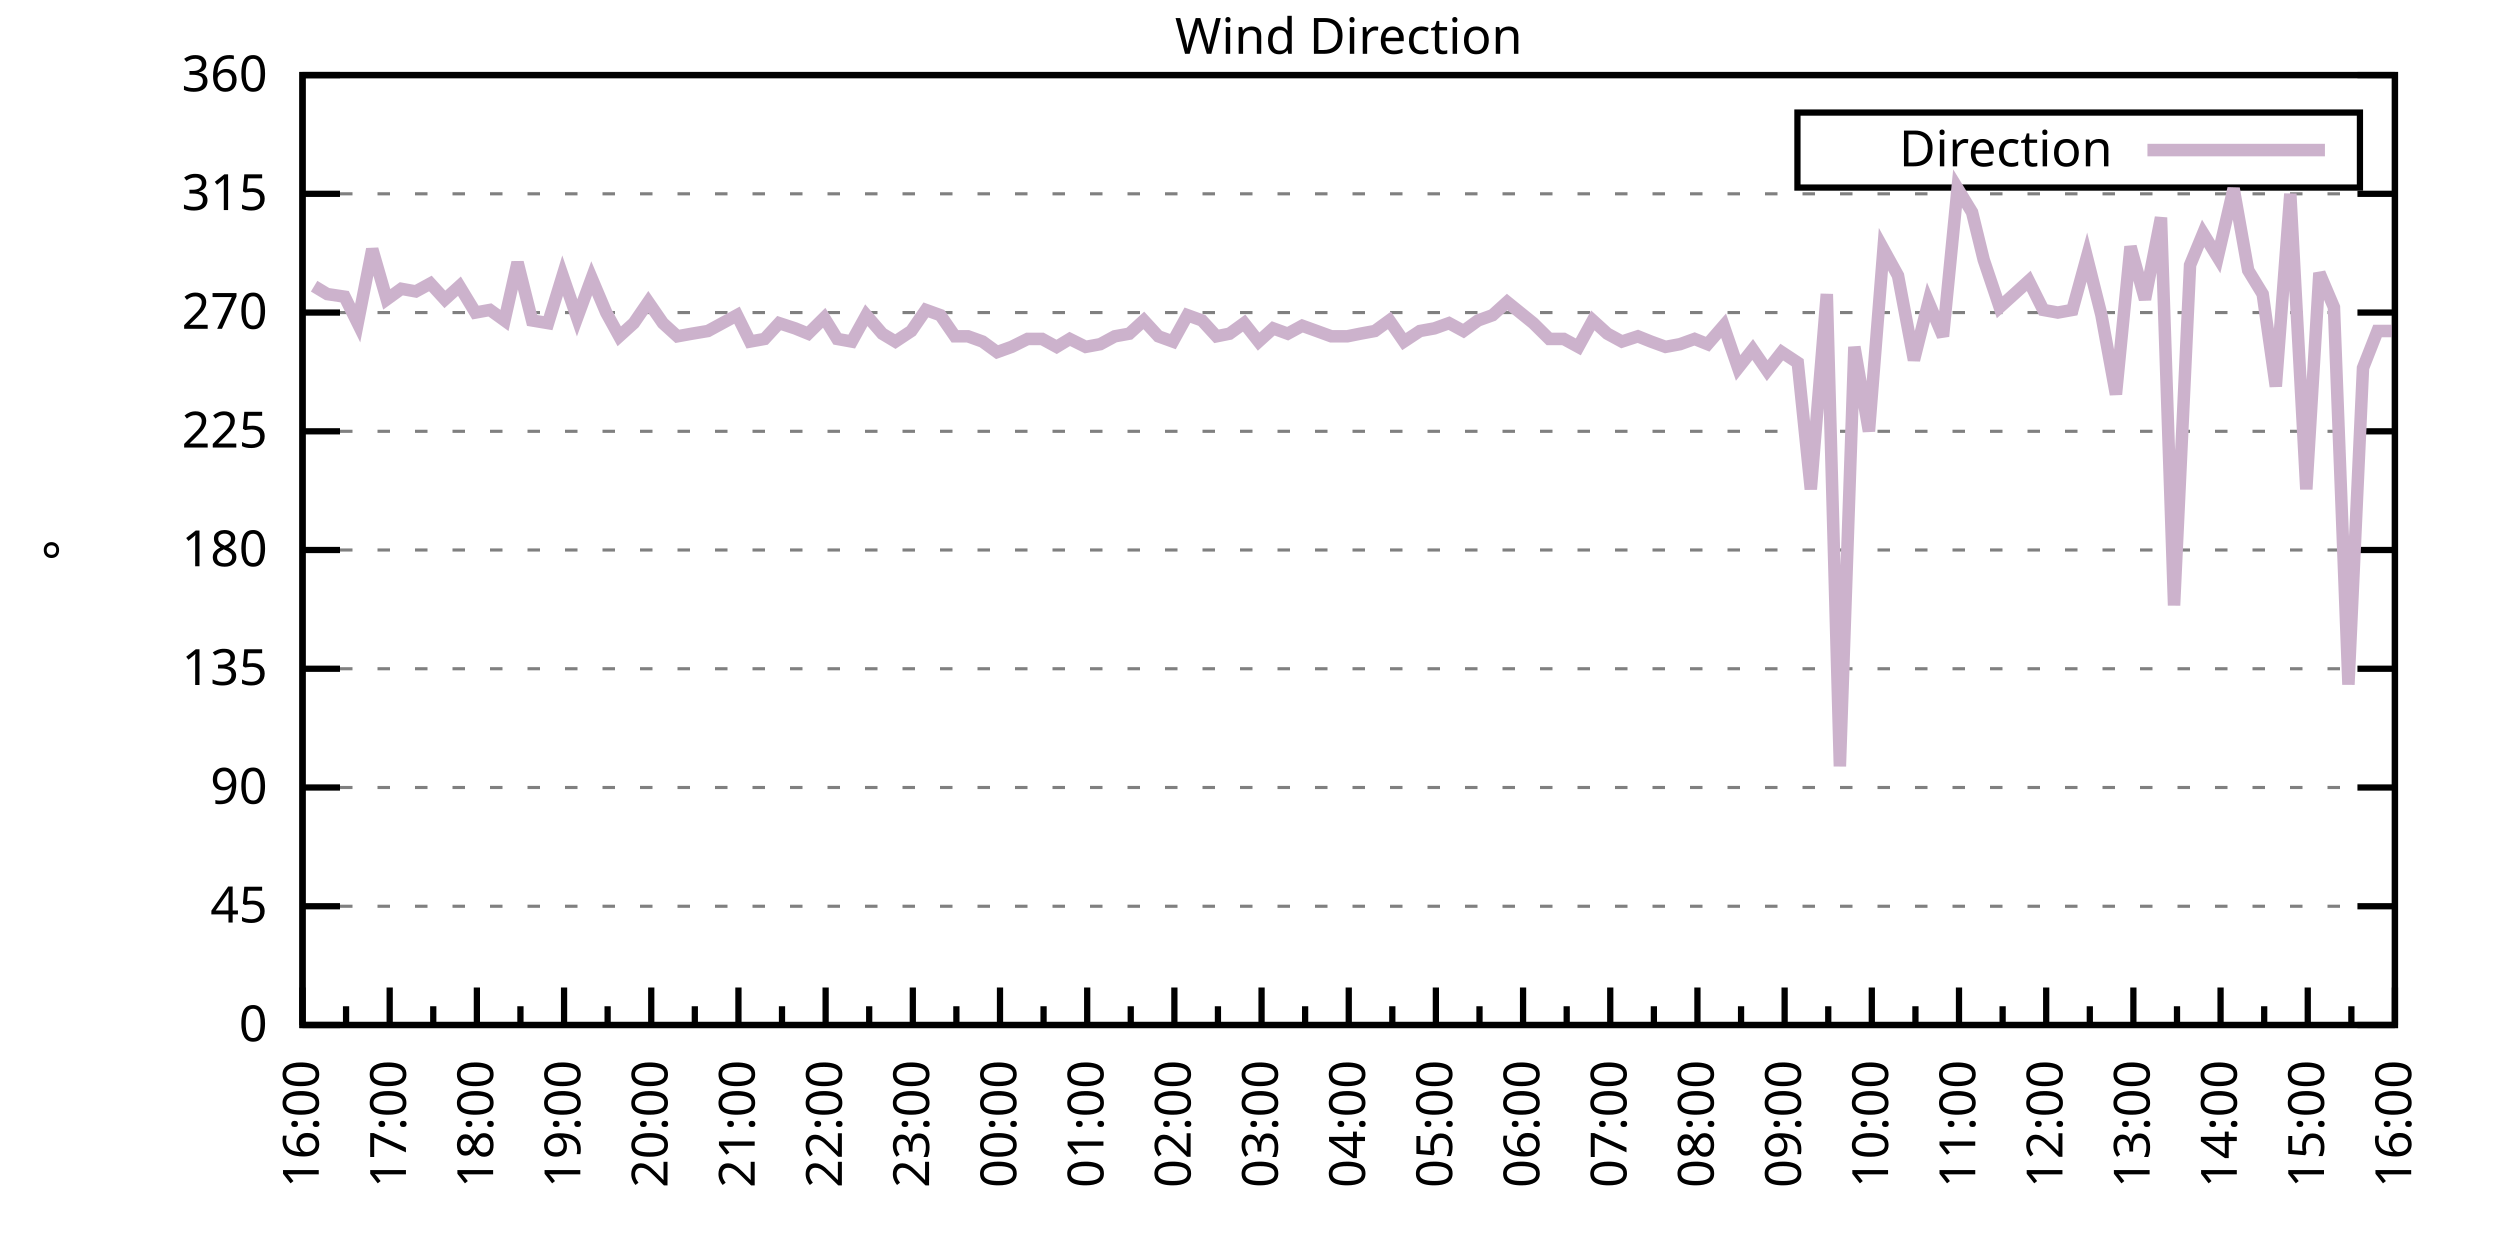
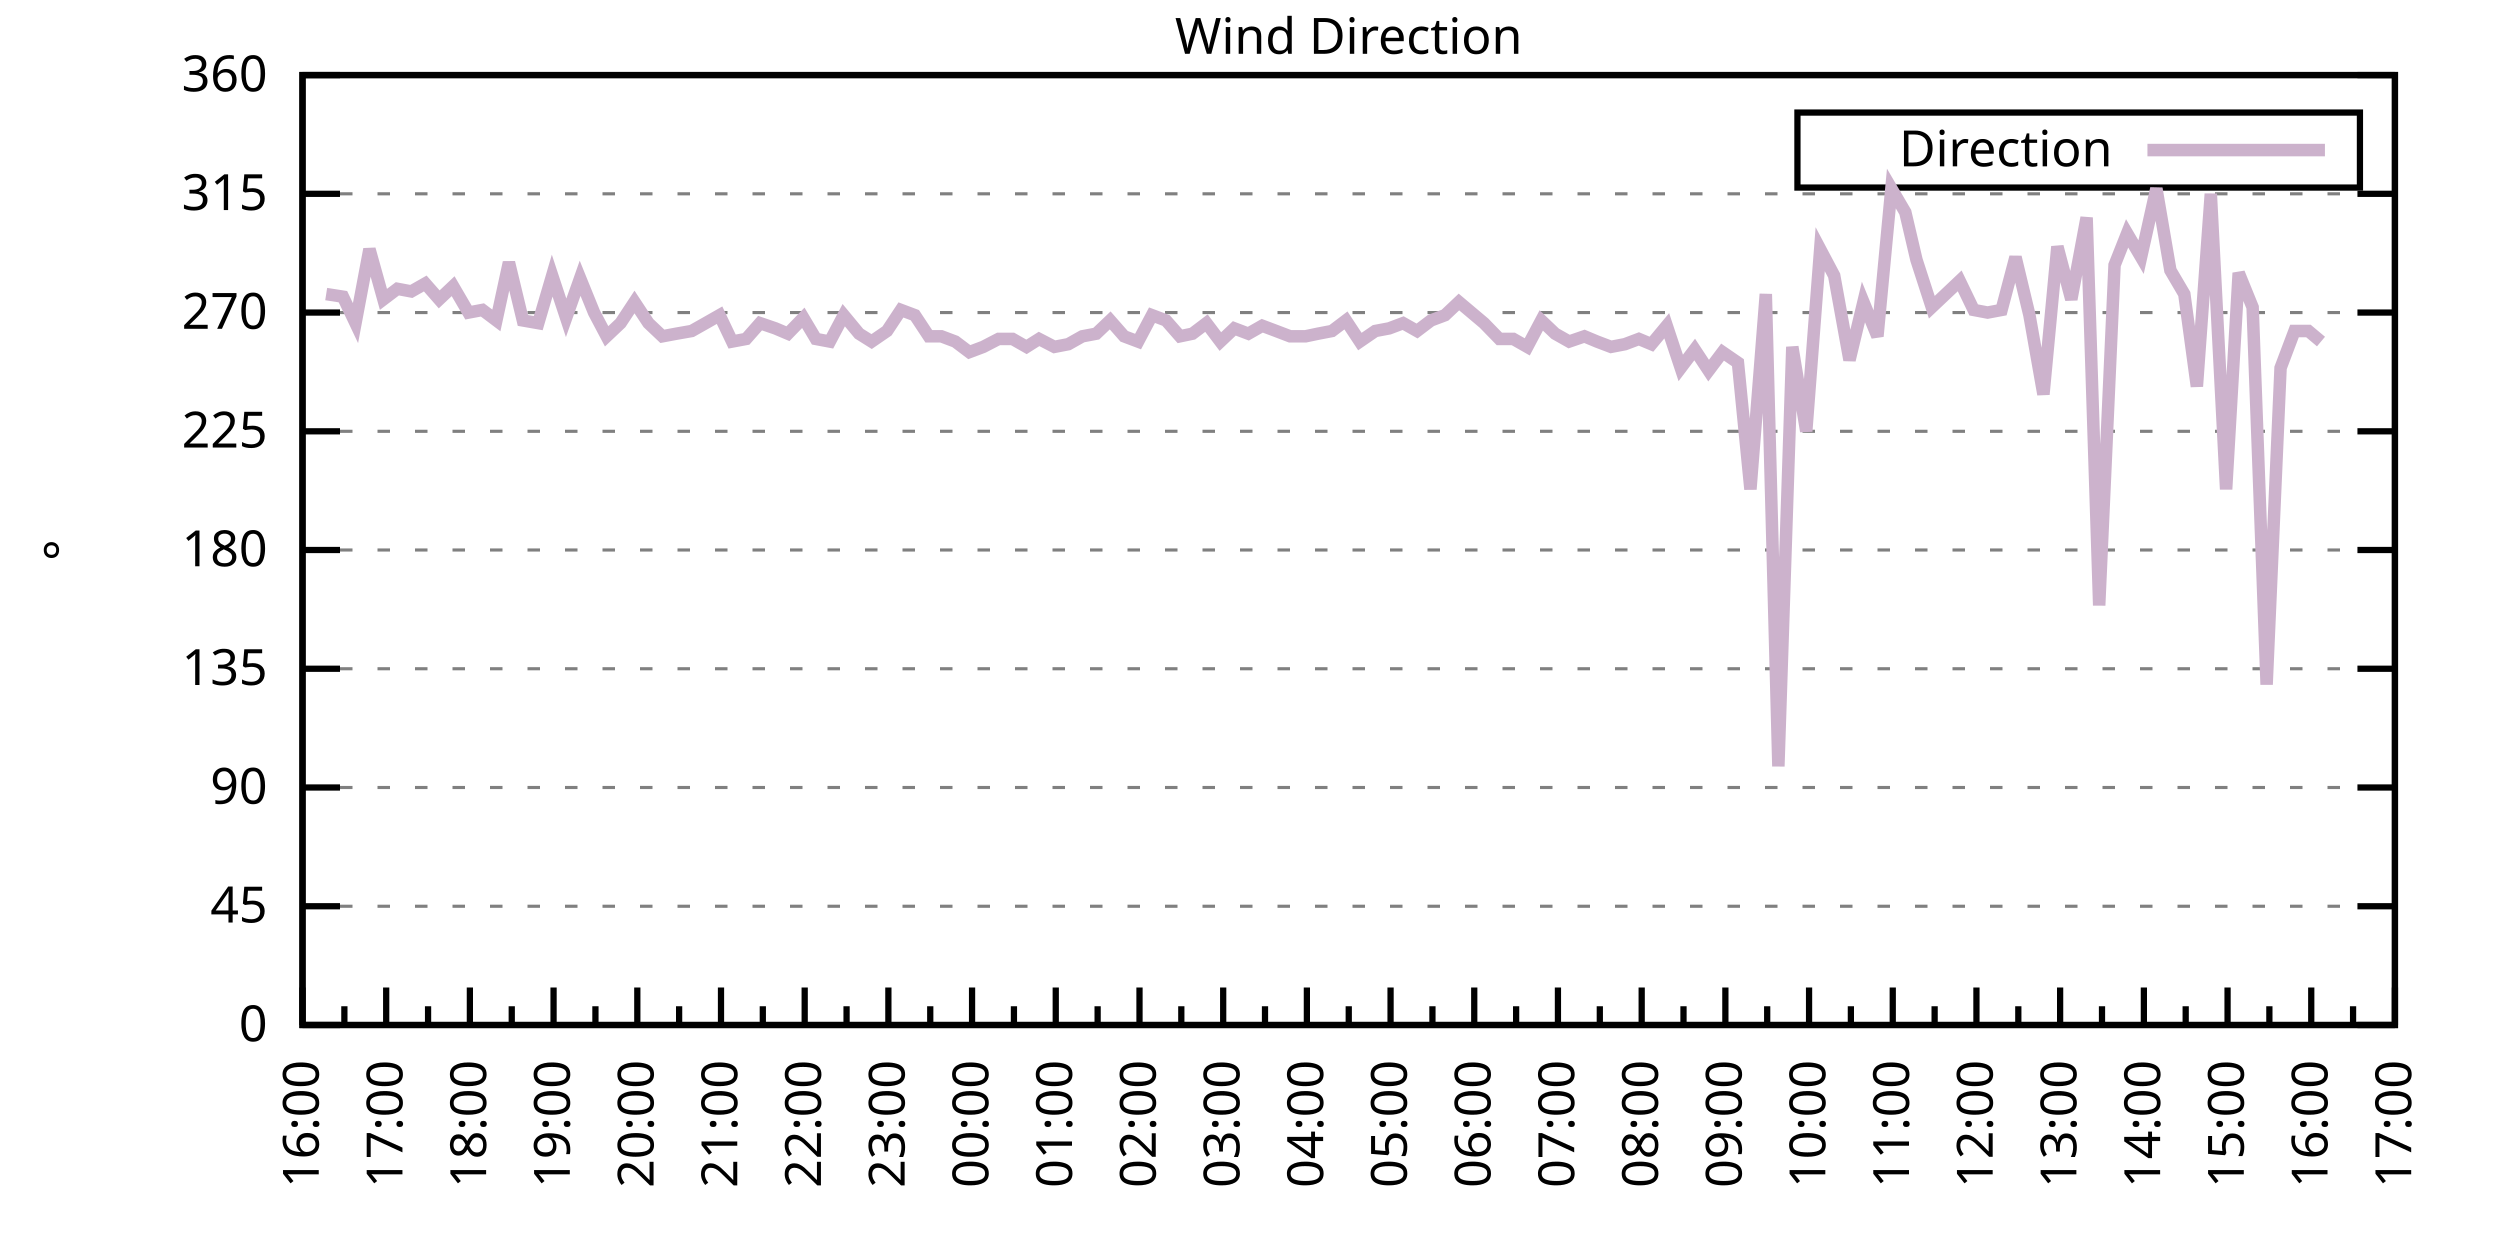
<svg xmlns="http://www.w3.org/2000/svg" xmlns:xlink="http://www.w3.org/1999/xlink" width="400" height="200" viewBox="0 0 400 200">
  <g id="gnuplot_canvas">
    <rect x="0" y="0" width="400" height="200" fill="none" />
    <defs>
      <circle id="gpDot" r="0.5" stroke-width="0.5" stroke="currentColor" />
      <path id="gpPt0" stroke-width="0.333" stroke="currentColor" d="M-1,0 h2 M0,-1 v2" />
      <path id="gpPt1" stroke-width="0.333" stroke="currentColor" d="M-1,-1 L1,1 M1,-1 L-1,1" />
      <path id="gpPt2" stroke-width="0.333" stroke="currentColor" d="M-1,0 L1,0 M0,-1 L0,1 M-1,-1 L1,1 M-1,1 L1,-1" />
      <rect id="gpPt3" stroke-width="0.333" stroke="currentColor" x="-1" y="-1" width="2" height="2" />
      <rect id="gpPt4" stroke-width="0.333" stroke="currentColor" fill="currentColor" x="-1" y="-1" width="2" height="2" />
      <circle id="gpPt5" stroke-width="0.333" stroke="currentColor" cx="0" cy="0" r="1" />
      <use xlink:href="#gpPt5" id="gpPt6" fill="currentColor" stroke="none" />
      <path id="gpPt7" stroke-width="0.333" stroke="currentColor" d="M0,-1.33 L-1.33,0.67 L1.33,0.67 z" />
      <use xlink:href="#gpPt7" id="gpPt8" fill="currentColor" stroke="none" />
      <use xlink:href="#gpPt7" id="gpPt9" stroke="currentColor" transform="rotate(180)" />
      <use xlink:href="#gpPt9" id="gpPt10" fill="currentColor" stroke="none" />
      <use xlink:href="#gpPt3" id="gpPt11" stroke="currentColor" transform="rotate(45)" />
      <use xlink:href="#gpPt11" id="gpPt12" fill="currentColor" stroke="none" />
      <path id="gpPt13" stroke-width="0.333" stroke="currentColor" d="M0,1.330 L1.265,0.411 L0.782,-1.067 L-0.782,-1.076 L-1.265,0.411 z" />
      <use xlink:href="#gpPt13" id="gpPt14" fill="currentColor" stroke="none" />
      <filter id="textbox" filterUnits="objectBoundingBox" x="0" y="0" height="1" width="1">
        <feFlood flood-color="white" flood-opacity="1" result="bgnd" />
        <feComposite in="SourceGraphic" in2="bgnd" operator="atop" />
      </filter>
      <filter id="greybox" filterUnits="objectBoundingBox" x="0" y="0" height="1" width="1">
        <feFlood flood-color="lightgrey" flood-opacity="1" result="grey" />
        <feComposite in="SourceGraphic" in2="grey" operator="atop" />
      </filter>
    </defs>
    <g fill="none" color="white" stroke="currentColor" stroke-width="1.00" stroke-linecap="butt" stroke-linejoin="miter">
</g>
    <g fill="none" color="black" stroke="currentColor" stroke-width="1.00" stroke-linecap="butt" stroke-linejoin="miter">
      <g stroke="none" shape-rendering="crispEdges">
        <polygon fill="rgb(255, 255, 255)" points="48.40,164.00 383.18,164.00 383.18,12.02 48.40,12.02 " />
      </g>
    </g>
    <g fill="none" color="black" stroke="currentColor" stroke-width="1.00" stroke-linecap="butt" stroke-linejoin="miter">
</g>
    <g fill="none" color="black" stroke="black" stroke-width="0.50" stroke-linecap="butt" stroke-linejoin="miter">
</g>
    <g fill="none" color="gray" stroke="currentColor" stroke-width="0.50" stroke-linecap="butt" stroke-linejoin="miter">
      <path stroke="gray" stroke-dasharray="2,4" class="gridline" d="M48.40,164.00 L383.19,164.00  " />
    </g>
    <g fill="none" color="gray" stroke="gray" stroke-width="1.00" stroke-linecap="butt" stroke-linejoin="miter">
</g>
    <g fill="none" color="black" stroke="currentColor" stroke-width="1.00" stroke-linecap="butt" stroke-linejoin="miter">
      <path stroke="black" d="M48.40,164.00 L54.40,164.00 M383.19,164.00 L377.19,164.00  " />
      <g transform="translate(42.80,166.60)" stroke="none" fill="black" font-family="Sans" font-size="8.00" text-anchor="end">
        <text>
          <tspan font-family="Sans"> 0</tspan>
        </text>
      </g>
    </g>
    <g fill="none" color="black" stroke="currentColor" stroke-width="1.00" stroke-linecap="butt" stroke-linejoin="miter">
</g>
    <g fill="none" color="black" stroke="black" stroke-width="0.50" stroke-linecap="butt" stroke-linejoin="miter">
</g>
    <g fill="none" color="gray" stroke="currentColor" stroke-width="0.50" stroke-linecap="butt" stroke-linejoin="miter">
      <path stroke="gray" stroke-dasharray="2,4" class="gridline" d="M48.40,145.00 L383.19,145.00  " />
    </g>
    <g fill="none" color="gray" stroke="gray" stroke-width="1.00" stroke-linecap="butt" stroke-linejoin="miter">
</g>
    <g fill="none" color="black" stroke="currentColor" stroke-width="1.00" stroke-linecap="butt" stroke-linejoin="miter">
      <path stroke="black" d="M48.40,145.00 L54.40,145.00 M383.19,145.00 L377.19,145.00  " />
      <g transform="translate(42.80,147.60)" stroke="none" fill="black" font-family="Sans" font-size="8.00" text-anchor="end">
        <text>
          <tspan font-family="Sans"> 45</tspan>
        </text>
      </g>
    </g>
    <g fill="none" color="black" stroke="currentColor" stroke-width="1.00" stroke-linecap="butt" stroke-linejoin="miter">
</g>
    <g fill="none" color="black" stroke="black" stroke-width="0.50" stroke-linecap="butt" stroke-linejoin="miter">
</g>
    <g fill="none" color="gray" stroke="currentColor" stroke-width="0.50" stroke-linecap="butt" stroke-linejoin="miter">
      <path stroke="gray" stroke-dasharray="2,4" class="gridline" d="M48.40,126.00 L383.19,126.00  " />
    </g>
    <g fill="none" color="gray" stroke="gray" stroke-width="1.00" stroke-linecap="butt" stroke-linejoin="miter">
</g>
    <g fill="none" color="black" stroke="currentColor" stroke-width="1.00" stroke-linecap="butt" stroke-linejoin="miter">
      <path stroke="black" d="M48.40,126.00 L54.40,126.00 M383.19,126.00 L377.19,126.00  " />
      <g transform="translate(42.80,128.60)" stroke="none" fill="black" font-family="Sans" font-size="8.00" text-anchor="end">
        <text>
          <tspan font-family="Sans"> 90</tspan>
        </text>
      </g>
    </g>
    <g fill="none" color="black" stroke="currentColor" stroke-width="1.00" stroke-linecap="butt" stroke-linejoin="miter">
</g>
    <g fill="none" color="black" stroke="black" stroke-width="0.50" stroke-linecap="butt" stroke-linejoin="miter">
</g>
    <g fill="none" color="gray" stroke="currentColor" stroke-width="0.50" stroke-linecap="butt" stroke-linejoin="miter">
      <path stroke="gray" stroke-dasharray="2,4" class="gridline" d="M48.40,107.00 L383.19,107.00  " />
    </g>
    <g fill="none" color="gray" stroke="gray" stroke-width="1.00" stroke-linecap="butt" stroke-linejoin="miter">
</g>
    <g fill="none" color="black" stroke="currentColor" stroke-width="1.00" stroke-linecap="butt" stroke-linejoin="miter">
      <path stroke="black" d="M48.40,107.00 L54.40,107.00 M383.19,107.00 L377.19,107.00  " />
      <g transform="translate(42.80,109.60)" stroke="none" fill="black" font-family="Sans" font-size="8.00" text-anchor="end">
        <text>
          <tspan font-family="Sans"> 135</tspan>
        </text>
      </g>
    </g>
    <g fill="none" color="black" stroke="currentColor" stroke-width="1.00" stroke-linecap="butt" stroke-linejoin="miter">
</g>
    <g fill="none" color="black" stroke="black" stroke-width="0.50" stroke-linecap="butt" stroke-linejoin="miter">
</g>
    <g fill="none" color="gray" stroke="currentColor" stroke-width="0.50" stroke-linecap="butt" stroke-linejoin="miter">
      <path stroke="gray" stroke-dasharray="2,4" class="gridline" d="M48.40,88.00 L383.19,88.00  " />
    </g>
    <g fill="none" color="gray" stroke="gray" stroke-width="1.00" stroke-linecap="butt" stroke-linejoin="miter">
</g>
    <g fill="none" color="black" stroke="currentColor" stroke-width="1.00" stroke-linecap="butt" stroke-linejoin="miter">
      <path stroke="black" d="M48.40,88.00 L54.40,88.00 M383.19,88.00 L377.19,88.00  " />
      <g transform="translate(42.80,90.60)" stroke="none" fill="black" font-family="Sans" font-size="8.00" text-anchor="end">
        <text>
          <tspan font-family="Sans"> 180</tspan>
        </text>
      </g>
    </g>
    <g fill="none" color="black" stroke="currentColor" stroke-width="1.00" stroke-linecap="butt" stroke-linejoin="miter">
</g>
    <g fill="none" color="black" stroke="black" stroke-width="0.50" stroke-linecap="butt" stroke-linejoin="miter">
</g>
    <g fill="none" color="gray" stroke="currentColor" stroke-width="0.50" stroke-linecap="butt" stroke-linejoin="miter">
      <path stroke="gray" stroke-dasharray="2,4" class="gridline" d="M48.40,69.01 L383.19,69.01  " />
    </g>
    <g fill="none" color="gray" stroke="gray" stroke-width="1.00" stroke-linecap="butt" stroke-linejoin="miter">
</g>
    <g fill="none" color="black" stroke="currentColor" stroke-width="1.00" stroke-linecap="butt" stroke-linejoin="miter">
      <path stroke="black" d="M48.40,69.01 L54.40,69.01 M383.19,69.01 L377.19,69.01  " />
      <g transform="translate(42.80,71.61)" stroke="none" fill="black" font-family="Sans" font-size="8.00" text-anchor="end">
        <text>
          <tspan font-family="Sans"> 225</tspan>
        </text>
      </g>
    </g>
    <g fill="none" color="black" stroke="currentColor" stroke-width="1.00" stroke-linecap="butt" stroke-linejoin="miter">
</g>
    <g fill="none" color="black" stroke="black" stroke-width="0.50" stroke-linecap="butt" stroke-linejoin="miter">
</g>
    <g fill="none" color="gray" stroke="currentColor" stroke-width="0.50" stroke-linecap="butt" stroke-linejoin="miter">
      <path stroke="gray" stroke-dasharray="2,4" class="gridline" d="M48.40,50.01 L383.19,50.01  " />
    </g>
    <g fill="none" color="gray" stroke="gray" stroke-width="1.00" stroke-linecap="butt" stroke-linejoin="miter">
</g>
    <g fill="none" color="black" stroke="currentColor" stroke-width="1.00" stroke-linecap="butt" stroke-linejoin="miter">
      <path stroke="black" d="M48.40,50.01 L54.40,50.01 M383.19,50.01 L377.19,50.01  " />
      <g transform="translate(42.80,52.61)" stroke="none" fill="black" font-family="Sans" font-size="8.00" text-anchor="end">
        <text>
          <tspan font-family="Sans"> 270</tspan>
        </text>
      </g>
    </g>
    <g fill="none" color="black" stroke="currentColor" stroke-width="1.00" stroke-linecap="butt" stroke-linejoin="miter">
</g>
    <g fill="none" color="black" stroke="black" stroke-width="0.50" stroke-linecap="butt" stroke-linejoin="miter">
</g>
    <g fill="none" color="gray" stroke="currentColor" stroke-width="0.50" stroke-linecap="butt" stroke-linejoin="miter">
      <path stroke="gray" stroke-dasharray="2,4" class="gridline" d="M48.40,31.01 L383.19,31.01  " />
    </g>
    <g fill="none" color="gray" stroke="gray" stroke-width="1.00" stroke-linecap="butt" stroke-linejoin="miter">
</g>
    <g fill="none" color="black" stroke="currentColor" stroke-width="1.00" stroke-linecap="butt" stroke-linejoin="miter">
      <path stroke="black" d="M48.40,31.01 L54.40,31.01 M383.19,31.01 L377.19,31.01  " />
      <g transform="translate(42.80,33.61)" stroke="none" fill="black" font-family="Sans" font-size="8.00" text-anchor="end">
        <text>
          <tspan font-family="Sans"> 315</tspan>
        </text>
      </g>
    </g>
    <g fill="none" color="black" stroke="currentColor" stroke-width="1.00" stroke-linecap="butt" stroke-linejoin="miter">
</g>
    <g fill="none" color="black" stroke="black" stroke-width="0.50" stroke-linecap="butt" stroke-linejoin="miter">
</g>
    <g fill="none" color="gray" stroke="currentColor" stroke-width="0.50" stroke-linecap="butt" stroke-linejoin="miter">
      <path stroke="gray" stroke-dasharray="2,4" class="gridline" d="M48.40,12.01 L383.19,12.01  " />
    </g>
    <g fill="none" color="gray" stroke="gray" stroke-width="1.00" stroke-linecap="butt" stroke-linejoin="miter">
</g>
    <g fill="none" color="black" stroke="currentColor" stroke-width="1.00" stroke-linecap="butt" stroke-linejoin="miter">
      <path stroke="black" d="M48.40,12.01 L54.40,12.01 M383.19,12.01 L377.19,12.01  " />
      <g transform="translate(42.80,14.61)" stroke="none" fill="black" font-family="Sans" font-size="8.00" text-anchor="end">
        <text>
          <tspan font-family="Sans"> 360</tspan>
        </text>
      </g>
    </g>
    <g fill="none" color="black" stroke="currentColor" stroke-width="1.00" stroke-linecap="butt" stroke-linejoin="miter">
      <path stroke="black" d="M48.40,164.00 L48.40,158.00  " />
      <g transform="translate(51.00,169.60) rotate(270)" stroke="none" fill="black" font-family="Sans" font-size="8.00" text-anchor="end">
        <text>
          <tspan font-family="Sans">16:00</tspan>
        </text>
      </g>
    </g>
    <g fill="none" color="black" stroke="currentColor" stroke-width="1.00" stroke-linecap="butt" stroke-linejoin="miter">
-       <path stroke="black" d="M55.37,164.00 L55.37,161.00 M62.35,164.00 L62.35,158.00  " />
-       <g transform="translate(64.95,169.60) rotate(270)" stroke="none" fill="black" font-family="Sans" font-size="8.00" text-anchor="end">
+       <path stroke="black" d="M55.10,164.00 L55.10,161.00 M61.79,164.00 L61.79,158.00  " />
+       <g transform="translate(64.39,169.60) rotate(270)" stroke="none" fill="black" font-family="Sans" font-size="8.00" text-anchor="end">
        <text>
          <tspan font-family="Sans">17:00</tspan>
        </text>
      </g>
    </g>
    <g fill="none" color="black" stroke="currentColor" stroke-width="1.00" stroke-linecap="butt" stroke-linejoin="miter">
-       <path stroke="black" d="M69.32,164.00 L69.32,161.00 M76.30,164.00 L76.30,158.00  " />
-       <g transform="translate(78.90,169.60) rotate(270)" stroke="none" fill="black" font-family="Sans" font-size="8.00" text-anchor="end">
+       <path stroke="black" d="M68.49,164.00 L68.49,161.00 M75.18,164.00 L75.18,158.00  " />
+       <g transform="translate(77.78,169.60) rotate(270)" stroke="none" fill="black" font-family="Sans" font-size="8.00" text-anchor="end">
        <text>
          <tspan font-family="Sans">18:00</tspan>
        </text>
      </g>
    </g>
    <g fill="none" color="black" stroke="currentColor" stroke-width="1.00" stroke-linecap="butt" stroke-linejoin="miter">
-       <path stroke="black" d="M83.27,164.00 L83.27,161.00 M90.25,164.00 L90.25,158.00  " />
-       <g transform="translate(92.85,169.60) rotate(270)" stroke="none" fill="black" font-family="Sans" font-size="8.00" text-anchor="end">
+       <path stroke="black" d="M81.88,164.00 L81.88,161.00 M88.57,164.00 L88.57,158.00  " />
+       <g transform="translate(91.17,169.60) rotate(270)" stroke="none" fill="black" font-family="Sans" font-size="8.00" text-anchor="end">
        <text>
          <tspan font-family="Sans">19:00</tspan>
        </text>
      </g>
    </g>
    <g fill="none" color="black" stroke="currentColor" stroke-width="1.00" stroke-linecap="butt" stroke-linejoin="miter">
-       <path stroke="black" d="M97.22,164.00 L97.22,161.00 M104.20,164.00 L104.20,158.00  " />
-       <g transform="translate(106.80,169.60) rotate(270)" stroke="none" fill="black" font-family="Sans" font-size="8.00" text-anchor="end">
+       <path stroke="black" d="M95.27,164.00 L95.27,161.00 M101.97,164.00 L101.97,158.00  " />
+       <g transform="translate(104.57,169.60) rotate(270)" stroke="none" fill="black" font-family="Sans" font-size="8.00" text-anchor="end">
        <text>
          <tspan font-family="Sans">20:00</tspan>
        </text>
      </g>
    </g>
    <g fill="none" color="black" stroke="currentColor" stroke-width="1.00" stroke-linecap="butt" stroke-linejoin="miter">
-       <path stroke="black" d="M111.17,164.00 L111.17,161.00 M118.15,164.00 L118.15,158.00  " />
-       <g transform="translate(120.75,169.60) rotate(270)" stroke="none" fill="black" font-family="Sans" font-size="8.00" text-anchor="end">
+       <path stroke="black" d="M108.66,164.00 L108.66,161.00 M115.36,164.00 L115.36,158.00  " />
+       <g transform="translate(117.96,169.60) rotate(270)" stroke="none" fill="black" font-family="Sans" font-size="8.00" text-anchor="end">
        <text>
          <tspan font-family="Sans">21:00</tspan>
        </text>
      </g>
    </g>
    <g fill="none" color="black" stroke="currentColor" stroke-width="1.00" stroke-linecap="butt" stroke-linejoin="miter">
-       <path stroke="black" d="M125.12,164.00 L125.12,161.00 M132.10,164.00 L132.10,158.00  " />
-       <g transform="translate(134.70,169.60) rotate(270)" stroke="none" fill="black" font-family="Sans" font-size="8.00" text-anchor="end">
+       <path stroke="black" d="M122.05,164.00 L122.05,161.00 M128.75,164.00 L128.75,158.00  " />
+       <g transform="translate(131.35,169.60) rotate(270)" stroke="none" fill="black" font-family="Sans" font-size="8.00" text-anchor="end">
        <text>
          <tspan font-family="Sans">22:00</tspan>
        </text>
      </g>
    </g>
    <g fill="none" color="black" stroke="currentColor" stroke-width="1.00" stroke-linecap="butt" stroke-linejoin="miter">
-       <path stroke="black" d="M139.07,164.00 L139.07,161.00 M146.05,164.00 L146.05,158.00  " />
-       <g transform="translate(148.65,169.60) rotate(270)" stroke="none" fill="black" font-family="Sans" font-size="8.00" text-anchor="end">
+       <path stroke="black" d="M135.45,164.00 L135.45,161.00 M142.14,164.00 L142.14,158.00  " />
+       <g transform="translate(144.74,169.60) rotate(270)" stroke="none" fill="black" font-family="Sans" font-size="8.00" text-anchor="end">
        <text>
          <tspan font-family="Sans">23:00</tspan>
        </text>
      </g>
    </g>
    <g fill="none" color="black" stroke="currentColor" stroke-width="1.00" stroke-linecap="butt" stroke-linejoin="miter">
-       <path stroke="black" d="M153.02,164.00 L153.02,161.00 M160.00,164.00 L160.00,158.00  " />
-       <g transform="translate(162.60,169.60) rotate(270)" stroke="none" fill="black" font-family="Sans" font-size="8.00" text-anchor="end">
+       <path stroke="black" d="M148.84,164.00 L148.84,161.00 M155.53,164.00 L155.53,158.00  " />
+       <g transform="translate(158.13,169.60) rotate(270)" stroke="none" fill="black" font-family="Sans" font-size="8.00" text-anchor="end">
        <text>
          <tspan font-family="Sans">00:00</tspan>
        </text>
      </g>
    </g>
    <g fill="none" color="black" stroke="currentColor" stroke-width="1.00" stroke-linecap="butt" stroke-linejoin="miter">
-       <path stroke="black" d="M166.97,164.00 L166.97,161.00 M173.95,164.00 L173.95,158.00  " />
-       <g transform="translate(176.55,169.60) rotate(270)" stroke="none" fill="black" font-family="Sans" font-size="8.00" text-anchor="end">
+       <path stroke="black" d="M162.23,164.00 L162.23,161.00 M168.92,164.00 L168.92,158.00  " />
+       <g transform="translate(171.52,169.60) rotate(270)" stroke="none" fill="black" font-family="Sans" font-size="8.00" text-anchor="end">
        <text>
          <tspan font-family="Sans">01:00</tspan>
        </text>
      </g>
    </g>
    <g fill="none" color="black" stroke="currentColor" stroke-width="1.00" stroke-linecap="butt" stroke-linejoin="miter">
-       <path stroke="black" d="M180.92,164.00 L180.92,161.00 M187.90,164.00 L187.90,158.00  " />
-       <g transform="translate(190.50,169.60) rotate(270)" stroke="none" fill="black" font-family="Sans" font-size="8.00" text-anchor="end">
+       <path stroke="black" d="M175.62,164.00 L175.62,161.00 M182.32,164.00 L182.32,158.00  " />
+       <g transform="translate(184.92,169.60) rotate(270)" stroke="none" fill="black" font-family="Sans" font-size="8.00" text-anchor="end">
        <text>
          <tspan font-family="Sans">02:00</tspan>
        </text>
      </g>
    </g>
    <g fill="none" color="black" stroke="currentColor" stroke-width="1.00" stroke-linecap="butt" stroke-linejoin="miter">
-       <path stroke="black" d="M194.87,164.00 L194.87,161.00 M201.85,164.00 L201.85,158.00  " />
-       <g transform="translate(204.45,169.60) rotate(270)" stroke="none" fill="black" font-family="Sans" font-size="8.00" text-anchor="end">
+       <path stroke="black" d="M189.01,164.00 L189.01,161.00 M195.71,164.00 L195.71,158.00  " />
+       <g transform="translate(198.31,169.60) rotate(270)" stroke="none" fill="black" font-family="Sans" font-size="8.00" text-anchor="end">
        <text>
          <tspan font-family="Sans">03:00</tspan>
        </text>
      </g>
    </g>
    <g fill="none" color="black" stroke="currentColor" stroke-width="1.00" stroke-linecap="butt" stroke-linejoin="miter">
-       <path stroke="black" d="M208.82,164.00 L208.82,161.00 M215.80,164.00 L215.80,158.00  " />
-       <g transform="translate(218.40,169.60) rotate(270)" stroke="none" fill="black" font-family="Sans" font-size="8.00" text-anchor="end">
+       <path stroke="black" d="M202.40,164.00 L202.40,161.00 M209.10,164.00 L209.10,158.00  " />
+       <g transform="translate(211.70,169.60) rotate(270)" stroke="none" fill="black" font-family="Sans" font-size="8.00" text-anchor="end">
        <text>
          <tspan font-family="Sans">04:00</tspan>
        </text>
      </g>
    </g>
    <g fill="none" color="black" stroke="currentColor" stroke-width="1.00" stroke-linecap="butt" stroke-linejoin="miter">
-       <path stroke="black" d="M222.77,164.00 L222.77,161.00 M229.74,164.00 L229.74,158.00  " />
-       <g transform="translate(232.34,169.60) rotate(270)" stroke="none" fill="black" font-family="Sans" font-size="8.00" text-anchor="end">
+       <path stroke="black" d="M215.80,164.00 L215.80,161.00 M222.49,164.00 L222.49,158.00  " />
+       <g transform="translate(225.09,169.60) rotate(270)" stroke="none" fill="black" font-family="Sans" font-size="8.00" text-anchor="end">
        <text>
          <tspan font-family="Sans">05:00</tspan>
        </text>
      </g>
    </g>
    <g fill="none" color="black" stroke="currentColor" stroke-width="1.00" stroke-linecap="butt" stroke-linejoin="miter">
-       <path stroke="black" d="M236.72,164.00 L236.72,161.00 M243.69,164.00 L243.69,158.00  " />
-       <g transform="translate(246.29,169.60) rotate(270)" stroke="none" fill="black" font-family="Sans" font-size="8.00" text-anchor="end">
+       <path stroke="black" d="M229.19,164.00 L229.19,161.00 M235.88,164.00 L235.88,158.00  " />
+       <g transform="translate(238.48,169.60) rotate(270)" stroke="none" fill="black" font-family="Sans" font-size="8.00" text-anchor="end">
        <text>
          <tspan font-family="Sans">06:00</tspan>
        </text>
      </g>
    </g>
    <g fill="none" color="black" stroke="currentColor" stroke-width="1.00" stroke-linecap="butt" stroke-linejoin="miter">
-       <path stroke="black" d="M250.67,164.00 L250.67,161.00 M257.64,164.00 L257.64,158.00  " />
-       <g transform="translate(260.24,169.60) rotate(270)" stroke="none" fill="black" font-family="Sans" font-size="8.00" text-anchor="end">
+       <path stroke="black" d="M242.58,164.00 L242.58,161.00 M249.27,164.00 L249.27,158.00  " />
+       <g transform="translate(251.87,169.60) rotate(270)" stroke="none" fill="black" font-family="Sans" font-size="8.00" text-anchor="end">
        <text>
          <tspan font-family="Sans">07:00</tspan>
        </text>
      </g>
    </g>
    <g fill="none" color="black" stroke="currentColor" stroke-width="1.00" stroke-linecap="butt" stroke-linejoin="miter">
-       <path stroke="black" d="M264.62,164.00 L264.62,161.00 M271.59,164.00 L271.59,158.00  " />
-       <g transform="translate(274.19,169.60) rotate(270)" stroke="none" fill="black" font-family="Sans" font-size="8.00" text-anchor="end">
+       <path stroke="black" d="M255.97,164.00 L255.97,161.00 M262.67,164.00 L262.67,158.00  " />
+       <g transform="translate(265.27,169.60) rotate(270)" stroke="none" fill="black" font-family="Sans" font-size="8.00" text-anchor="end">
        <text>
          <tspan font-family="Sans">08:00</tspan>
        </text>
      </g>
    </g>
    <g fill="none" color="black" stroke="currentColor" stroke-width="1.00" stroke-linecap="butt" stroke-linejoin="miter">
-       <path stroke="black" d="M278.57,164.00 L278.57,161.00 M285.54,164.00 L285.54,158.00  " />
-       <g transform="translate(288.14,169.60) rotate(270)" stroke="none" fill="black" font-family="Sans" font-size="8.00" text-anchor="end">
+       <path stroke="black" d="M269.36,164.00 L269.36,161.00 M276.06,164.00 L276.06,158.00  " />
+       <g transform="translate(278.66,169.60) rotate(270)" stroke="none" fill="black" font-family="Sans" font-size="8.00" text-anchor="end">
        <text>
          <tspan font-family="Sans">09:00</tspan>
        </text>
      </g>
    </g>
    <g fill="none" color="black" stroke="currentColor" stroke-width="1.00" stroke-linecap="butt" stroke-linejoin="miter">
-       <path stroke="black" d="M292.52,164.00 L292.52,161.00 M299.49,164.00 L299.49,158.00  " />
-       <g transform="translate(302.09,169.60) rotate(270)" stroke="none" fill="black" font-family="Sans" font-size="8.00" text-anchor="end">
+       <path stroke="black" d="M282.75,164.00 L282.75,161.00 M289.45,164.00 L289.45,158.00  " />
+       <g transform="translate(292.05,169.60) rotate(270)" stroke="none" fill="black" font-family="Sans" font-size="8.00" text-anchor="end">
        <text>
          <tspan font-family="Sans">10:00</tspan>
        </text>
      </g>
    </g>
    <g fill="none" color="black" stroke="currentColor" stroke-width="1.00" stroke-linecap="butt" stroke-linejoin="miter">
-       <path stroke="black" d="M306.47,164.00 L306.47,161.00 M313.44,164.00 L313.44,158.00  " />
-       <g transform="translate(316.04,169.60) rotate(270)" stroke="none" fill="black" font-family="Sans" font-size="8.00" text-anchor="end">
+       <path stroke="black" d="M296.14,164.00 L296.14,161.00 M302.84,164.00 L302.84,158.00  " />
+       <g transform="translate(305.44,169.60) rotate(270)" stroke="none" fill="black" font-family="Sans" font-size="8.00" text-anchor="end">
        <text>
          <tspan font-family="Sans">11:00</tspan>
        </text>
      </g>
    </g>
    <g fill="none" color="black" stroke="currentColor" stroke-width="1.00" stroke-linecap="butt" stroke-linejoin="miter">
-       <path stroke="black" d="M320.42,164.00 L320.42,161.00 M327.39,164.00 L327.39,158.00  " />
-       <g transform="translate(329.99,169.60) rotate(270)" stroke="none" fill="black" font-family="Sans" font-size="8.00" text-anchor="end">
+       <path stroke="black" d="M309.54,164.00 L309.54,161.00 M316.23,164.00 L316.23,158.00  " />
+       <g transform="translate(318.83,169.60) rotate(270)" stroke="none" fill="black" font-family="Sans" font-size="8.00" text-anchor="end">
        <text>
          <tspan font-family="Sans">12:00</tspan>
        </text>
      </g>
    </g>
    <g fill="none" color="black" stroke="currentColor" stroke-width="1.00" stroke-linecap="butt" stroke-linejoin="miter">
-       <path stroke="black" d="M334.37,164.00 L334.37,161.00 M341.34,164.00 L341.34,158.00  " />
-       <g transform="translate(343.94,169.60) rotate(270)" stroke="none" fill="black" font-family="Sans" font-size="8.00" text-anchor="end">
+       <path stroke="black" d="M322.93,164.00 L322.93,161.00 M329.62,164.00 L329.62,158.00  " />
+       <g transform="translate(332.22,169.60) rotate(270)" stroke="none" fill="black" font-family="Sans" font-size="8.00" text-anchor="end">
        <text>
          <tspan font-family="Sans">13:00</tspan>
        </text>
      </g>
    </g>
    <g fill="none" color="black" stroke="currentColor" stroke-width="1.00" stroke-linecap="butt" stroke-linejoin="miter">
-       <path stroke="black" d="M348.32,164.00 L348.32,161.00 M355.29,164.00 L355.29,158.00  " />
-       <g transform="translate(357.89,169.60) rotate(270)" stroke="none" fill="black" font-family="Sans" font-size="8.00" text-anchor="end">
+       <path stroke="black" d="M336.32,164.00 L336.32,161.00 M343.02,164.00 L343.02,158.00  " />
+       <g transform="translate(345.62,169.60) rotate(270)" stroke="none" fill="black" font-family="Sans" font-size="8.00" text-anchor="end">
        <text>
          <tspan font-family="Sans">14:00</tspan>
        </text>
      </g>
    </g>
    <g fill="none" color="black" stroke="currentColor" stroke-width="1.00" stroke-linecap="butt" stroke-linejoin="miter">
-       <path stroke="black" d="M362.27,164.00 L362.27,161.00 M369.24,164.00 L369.24,158.00  " />
-       <g transform="translate(371.84,169.60) rotate(270)" stroke="none" fill="black" font-family="Sans" font-size="8.00" text-anchor="end">
+       <path stroke="black" d="M349.71,164.00 L349.71,161.00 M356.41,164.00 L356.41,158.00  " />
+       <g transform="translate(359.01,169.60) rotate(270)" stroke="none" fill="black" font-family="Sans" font-size="8.00" text-anchor="end">
        <text>
          <tspan font-family="Sans">15:00</tspan>
        </text>
      </g>
    </g>
    <g fill="none" color="black" stroke="currentColor" stroke-width="1.00" stroke-linecap="butt" stroke-linejoin="miter">
-       <path stroke="black" d="M376.22,164.00 L376.22,161.00 M383.19,164.00 L383.19,158.00  " />
+       <path stroke="black" d="M363.10,164.00 L363.10,161.00 M369.80,164.00 L369.80,158.00  " />
+       <g transform="translate(372.40,169.60) rotate(270)" stroke="none" fill="black" font-family="Sans" font-size="8.00" text-anchor="end">
+         <text>
+           <tspan font-family="Sans">16:00</tspan>
+         </text>
+       </g>
+     </g>
+     <g fill="none" color="black" stroke="currentColor" stroke-width="1.00" stroke-linecap="butt" stroke-linejoin="miter">
+       <path stroke="black" d="M376.49,164.00 L376.49,161.00 M383.19,164.00 L383.19,158.00  " />
      <g transform="translate(385.79,169.60) rotate(270)" stroke="none" fill="black" font-family="Sans" font-size="8.00" text-anchor="end">
        <text>
-           <tspan font-family="Sans">16:00</tspan>
+           <tspan font-family="Sans">17:00</tspan>
        </text>
      </g>
    </g>
    <g fill="none" color="black" stroke="currentColor" stroke-width="1.00" stroke-linecap="butt" stroke-linejoin="miter">
</g>
    <g fill="none" color="black" stroke="currentColor" stroke-width="1.00" stroke-linecap="butt" stroke-linejoin="miter">
      <path stroke="black" d="M48.40,12.01 L48.40,164.00 L383.19,164.00 L383.19,12.01 L48.40,12.01 Z  " />
    </g>
    <g fill="none" color="black" stroke="currentColor" stroke-width="1.00" stroke-linecap="butt" stroke-linejoin="miter">
      <g transform="translate(12.80,88.01) rotate(270)" stroke="none" fill="black" font-family="Sans" font-size="8.00" text-anchor="middle">
        <text>
          <tspan font-family="Sans">°</tspan>
        </text>
      </g>
    </g>
    <g fill="none" color="black" stroke="currentColor" stroke-width="1.00" stroke-linecap="butt" stroke-linejoin="miter">
</g>
    <g fill="none" color="black" stroke="currentColor" stroke-width="1.00" stroke-linecap="butt" stroke-linejoin="miter">
      <path stroke="black" d="M287.59,30.01 L287.59,18.01 L377.59,18.01 L377.59,30.01 L287.59,30.01 Z  " />
    </g>
    <g id="Wind_direction_plot_1">
      <g fill="none" color="white" stroke="black" stroke-width="2.00" stroke-linecap="butt" stroke-linejoin="miter">
</g>
      <g fill="none" color="black" stroke="currentColor" stroke-width="2.00" stroke-linecap="butt" stroke-linejoin="miter">
        <g transform="translate(337.99,26.61)" stroke="none" fill="black" font-family="Sans" font-size="8.00" text-anchor="end">
          <text>
            <tspan font-family="Sans">Direction</tspan>
          </text>
        </g>
      </g>
      <g fill="none" color="black" stroke="currentColor" stroke-width="2.00" stroke-linecap="butt" stroke-linejoin="miter">
-         <path stroke="rgb(204, 178, 204)" d="M343.59,24.01 L371.99,24.01 M50.26,45.79 L52.35,47.05 L55.14,47.47 L57.23,51.70 L59.56,39.87 L61.88,47.90   L64.21,46.21 L66.53,46.63 L68.86,45.36 L71.18,47.90 L73.51,45.79 L76.07,50.01 L78.39,49.59 L80.72,51.27   L82.81,41.99 L85.13,51.27 L87.69,51.70 L90.02,44.10 L92.34,50.85 L94.67,44.52 L96.99,50.01 L99.08,53.81   L101.41,51.70 L103.73,48.32 L106.06,51.70 L108.38,53.81 L110.71,53.39 L113.27,52.96 L115.59,51.70 L117.92,50.43   L120.01,54.65 L122.33,54.23 L124.66,51.70 L127.22,52.54 L129.31,53.39 L131.87,50.85 L133.96,54.23 L136.28,54.65   L138.61,50.43 L141.16,53.39 L143.26,54.65 L145.81,52.96 L148.14,49.59 L150.46,50.43 L152.79,53.81 L154.88,53.81   L157.21,54.65 L159.53,56.34 L161.86,55.50 L164.41,54.23 L166.74,54.23 L169.06,55.50 L171.16,54.23 L173.71,55.50   L176.04,55.07 L178.36,53.81 L180.69,53.39 L183.01,51.27 L185.34,53.81 L187.66,54.65 L189.99,50.43 L192.31,51.27   L194.64,53.81 L196.73,53.39 L199.06,51.70 L201.38,54.65 L203.71,52.54 L206.03,53.39 L208.36,52.12 L210.68,52.96   L213.01,53.81 L215.56,53.81 L217.65,53.39 L219.98,52.96 L222.30,51.27 L224.63,54.65 L227.19,52.96 L229.51,52.54   L231.84,51.70 L234.16,52.96 L236.49,51.27 L238.81,50.43 L241.14,48.32 L245.32,51.70 L247.88,54.23 L250.20,54.23   L252.53,55.50 L254.85,51.27 L257.18,53.39 L259.50,54.65 L262.06,53.81 L264.15,54.65 L266.48,55.50 L268.80,55.07   L271.13,54.23 L273.22,55.07 L275.78,52.12 L278.10,58.87 L280.43,55.92 L282.75,59.30 L285.08,56.34 L287.64,58.03   L289.73,78.29 L292.29,47.05 L294.38,122.62 L296.70,55.50 L299.03,69.01 L301.35,39.87 L303.68,44.10 L306.23,57.61   L308.56,48.32 L310.88,53.81 L313.21,30.16 L315.53,33.96 L317.39,41.56 L319.95,49.16 L322.28,47.05 L324.60,44.94   L326.93,49.59 L329.25,50.01 L331.58,49.59 L333.90,41.14 L336.23,50.43 L338.55,63.10 L340.88,39.45 L343.20,47.90   L345.76,34.81 L347.85,96.87 L350.41,42.41 L352.50,37.34 L354.83,41.14 L357.38,30.16 L359.71,43.25 L362.03,47.05   L364.13,61.83 L366.45,31.01 L369.01,78.29 L371.10,43.67 L373.43,49.16 L375.75,109.54 L378.08,58.87 L380.40,52.96   L382.73,52.96  " />
+         <path stroke="rgb(204, 178, 204)" d="M343.59,24.01 L371.99,24.01 M52.19,47.05 L54.87,47.47 L56.88,51.70 L59.11,39.87 L61.35,47.90 L63.58,46.21   L65.81,46.63 L68.04,45.36 L70.27,47.90 L72.50,45.79 L74.96,50.01 L77.19,49.59 L79.42,51.27 L81.43,41.99   L83.66,51.27 L86.12,51.70 L88.35,44.10 L90.58,50.85 L92.82,44.52 L95.05,50.01 L97.06,53.81 L99.29,51.70   L101.52,48.32 L103.75,51.70 L105.98,53.81 L108.22,53.39 L110.67,52.96 L112.90,51.70 L115.13,50.43 L117.14,54.65   L119.38,54.23 L121.61,51.70 L124.06,52.54 L126.07,53.39 L128.53,50.85 L130.54,54.23 L132.77,54.65 L135.00,50.43   L137.45,53.39 L139.46,54.65 L141.92,52.96 L144.15,49.59 L146.38,50.43 L148.61,53.81 L150.62,53.81 L152.85,54.65   L155.09,56.34 L157.32,55.50 L159.77,54.23 L162.01,54.23 L164.24,55.50 L166.25,54.23 L168.70,55.50 L170.93,55.07   L173.17,53.81 L175.40,53.39 L177.63,51.27 L179.86,53.81 L182.09,54.65 L184.32,50.43 L186.56,51.27 L188.79,53.81   L190.80,53.39 L193.03,51.70 L195.26,54.65 L197.49,52.54 L199.73,53.39 L201.96,52.12 L204.19,52.96 L206.42,53.81   L208.88,53.81 L210.88,53.39 L213.12,52.96 L215.35,51.27 L217.58,54.65 L220.04,52.96 L222.27,52.54 L224.50,51.70   L226.73,52.96 L228.96,51.27 L231.20,50.43 L233.43,48.32 L237.44,51.70 L239.90,54.23 L242.13,54.23 L244.36,55.50   L246.60,51.27 L248.83,53.39 L251.06,54.65 L253.51,53.81 L255.52,54.65 L257.76,55.50 L259.99,55.07 L262.22,54.23   L264.23,55.07 L266.68,52.12 L268.92,58.87 L271.15,55.92 L273.38,59.30 L275.61,56.34 L278.07,58.03 L280.07,78.29   L282.53,47.05 L284.54,122.62 L286.77,55.50 L289.00,69.01 L291.23,39.87 L293.47,44.10 L295.92,57.61 L298.15,48.32   L300.39,53.81 L302.62,30.16 L304.85,33.96 L306.63,41.56 L309.09,49.16 L311.32,47.05 L313.55,44.94 L315.79,49.59   L318.02,50.01 L320.25,49.59 L322.48,41.14 L324.71,50.43 L326.95,63.10 L329.18,39.45 L331.41,47.90 L333.86,34.81   L335.87,96.87 L338.33,42.41 L340.34,37.34 L342.57,41.14 L345.02,30.16 L347.26,43.25 L349.49,47.05 L351.50,61.83   L353.73,31.01 L356.18,78.29 L358.19,43.67 L360.42,49.16 L362.66,109.54 L364.89,58.87 L367.12,52.96 L369.35,52.96   L371.36,54.65  " />
      </g>
    </g>
    <g fill="none" color="black" stroke="currentColor" stroke-width="2.00" stroke-linecap="butt" stroke-linejoin="miter">
</g>
    <g fill="none" color="black" stroke="black" stroke-width="1.00" stroke-linecap="butt" stroke-linejoin="miter">
</g>
    <g fill="none" color="black" stroke="currentColor" stroke-width="1.00" stroke-linecap="butt" stroke-linejoin="miter">
      <path stroke="black" d="M48.40,12.01 L48.40,164.00 L383.19,164.00 L383.19,12.01 L48.40,12.01 Z  " />
    </g>
    <g fill="none" color="black" stroke="currentColor" stroke-width="1.00" stroke-linecap="butt" stroke-linejoin="miter">
      <g transform="translate(215.79,8.61)" stroke="none" fill="black" font-family="Sans" font-size="8.00" text-anchor="middle">
        <text>
          <tspan font-family="Sans">Wind Direction</tspan>
        </text>
      </g>
    </g>
    <g fill="none" color="black" stroke="currentColor" stroke-width="1.00" stroke-linecap="butt" stroke-linejoin="miter">
</g>
  </g>
</svg>
